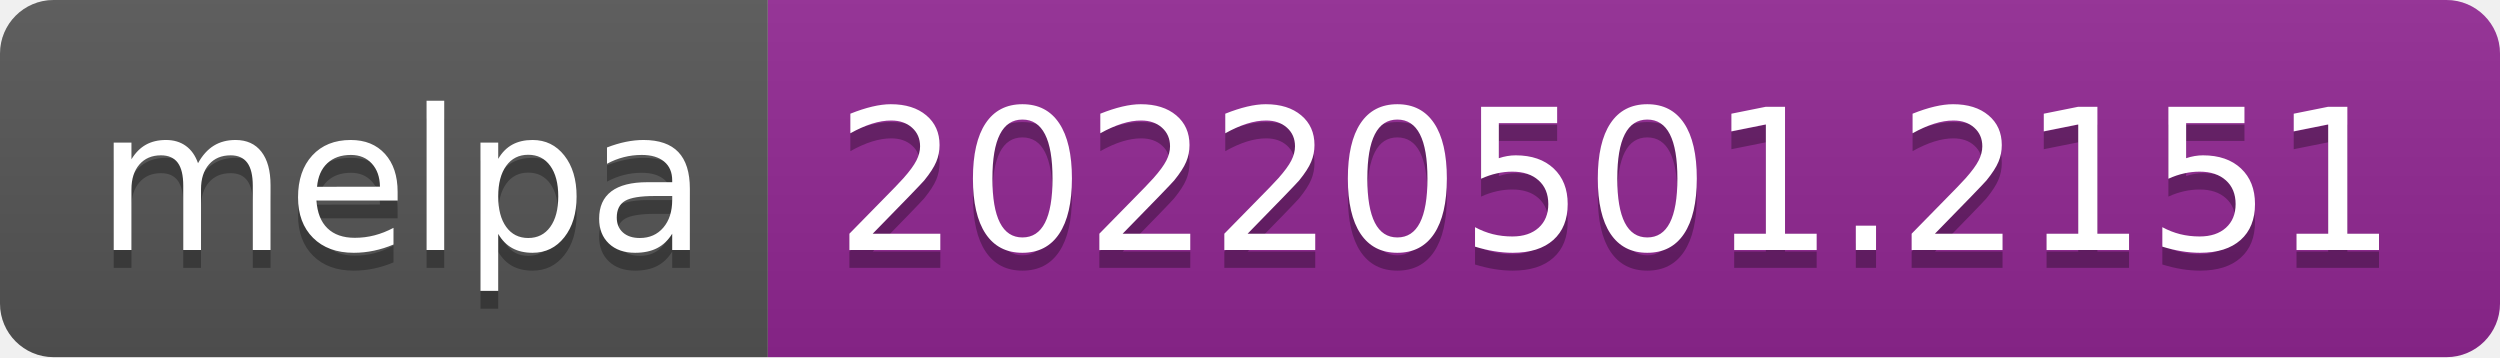
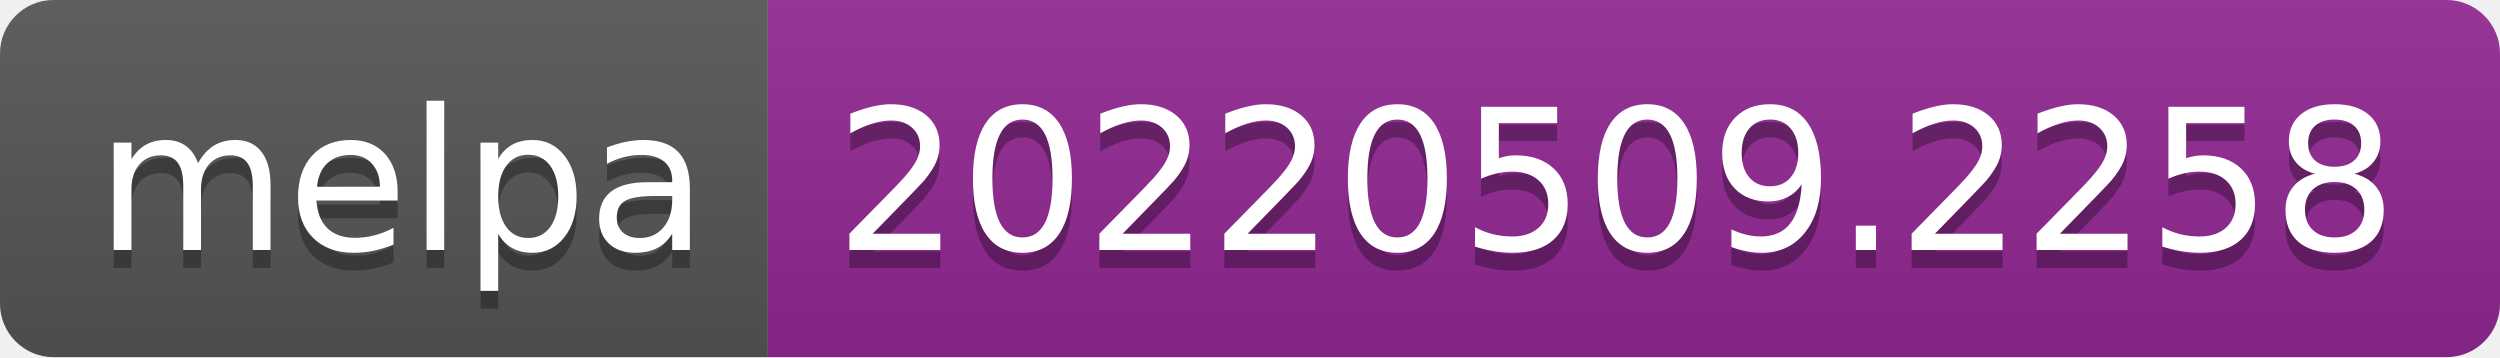
- <svg xmlns="http://www.w3.org/2000/svg" width="140" height="20" role="img" aria-label="melpa: 20220501.2151">
+ <svg xmlns="http://www.w3.org/2000/svg" width="140" height="20" role="img" aria-label="melpa: 20220509.2258">
  <linearGradient id="s" x2="0" y2="100%">
    <stop offset="0" stop-color="#bbb" stop-opacity=".1" />
    <stop offset="1" stop-opacity=".1" />
  </linearGradient>
  <clipPath id="r">
    <rect width="140" height="20" rx="3" fill="#fff" />
  </clipPath>
  <g clip-path="url(#r)">
    <rect width="43" height="20" fill="#555" />
    <rect x="43" width="97" height="20" fill="#922793" />
    <rect width="140" height="20" fill="url(#s)" />
  </g>
  <g fill="#fff" text-anchor="middle" font-family="Verdana,Geneva,DejaVu Sans,sans-serif" text-rendering="geometricPrecision" font-size="110">
    <text aria-hidden="true" x="225" y="150" fill="#010101" fill-opacity=".3" transform="scale(.1)" textLength="330">melpa</text>
    <text x="225" y="140" transform="scale(.1)" fill="#fff" textLength="330">melpa</text>
-     <text aria-hidden="true" x="905" y="150" fill="#010101" fill-opacity=".3" transform="scale(.1)" textLength="870">20220501.2151</text>
-     <text x="905" y="140" transform="scale(.1)" fill="#fff" textLength="870">20220501.2151</text>
+     <text aria-hidden="true" x="905" y="150" fill="#010101" fill-opacity=".3" transform="scale(.1)" textLength="870">20220509.2258</text>
+     <text x="905" y="140" transform="scale(.1)" fill="#fff" textLength="870">20220509.2258</text>
  </g>
</svg>
